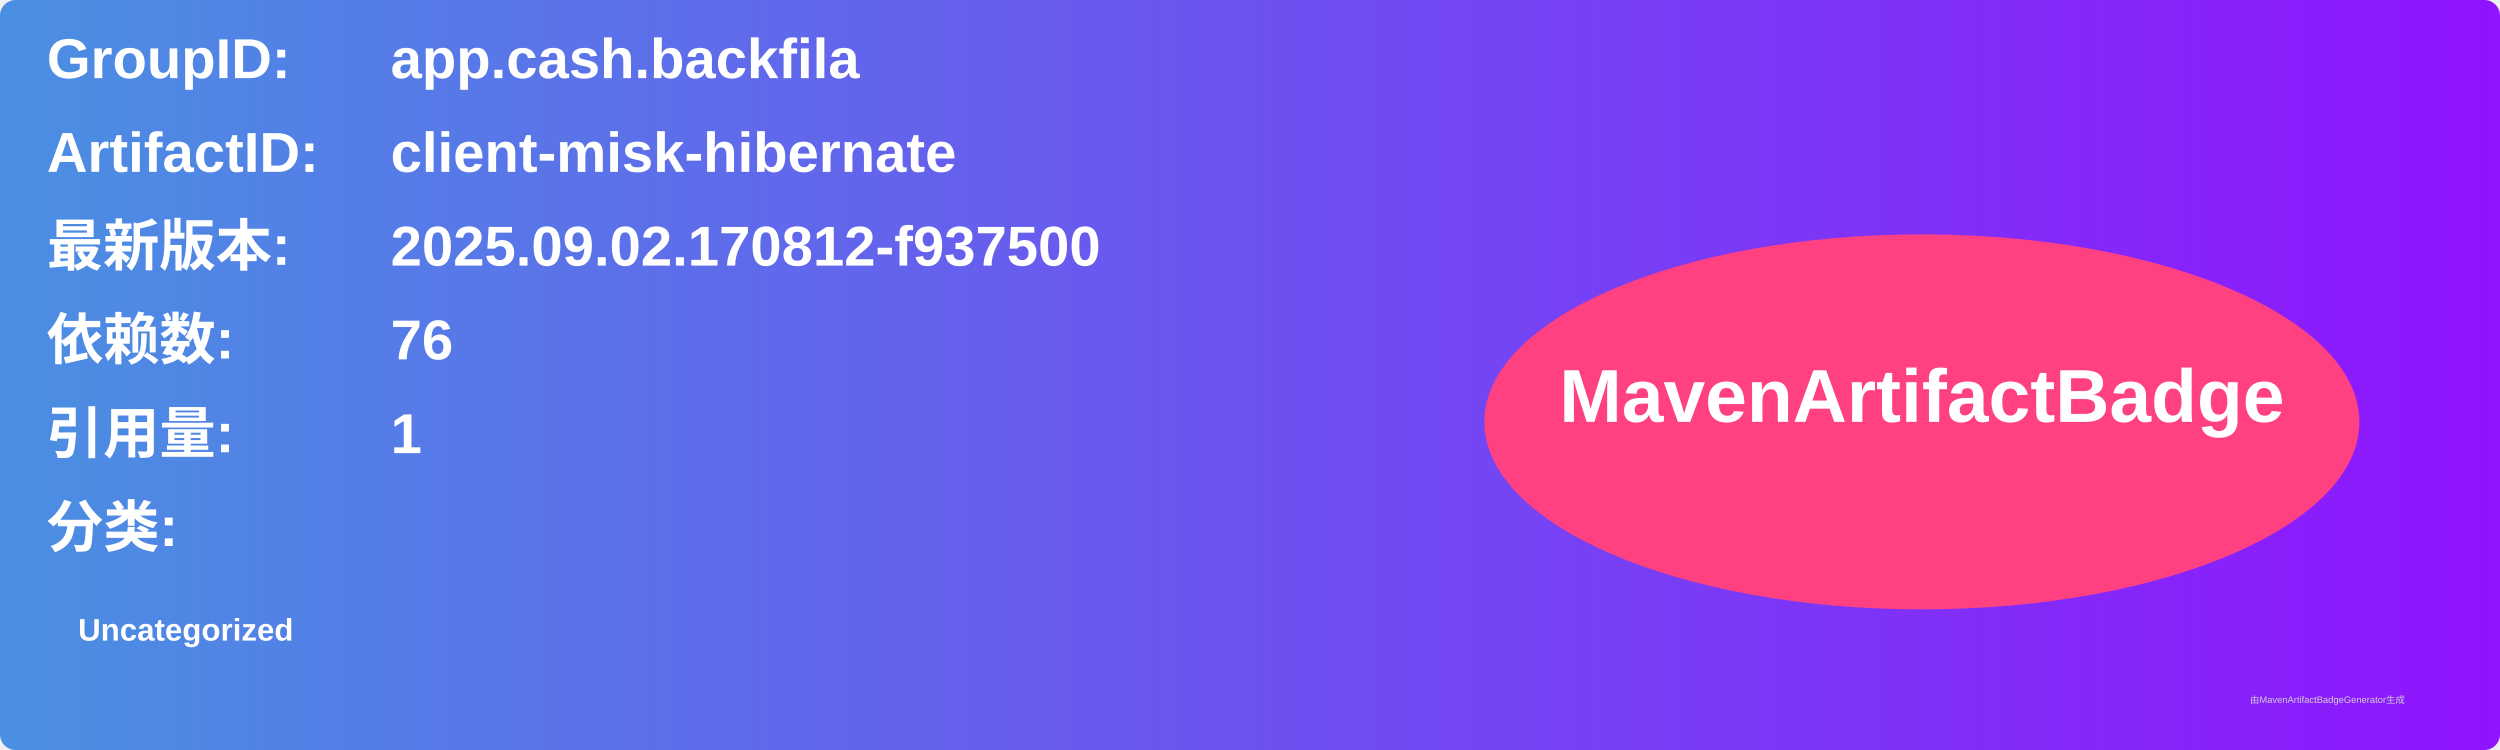
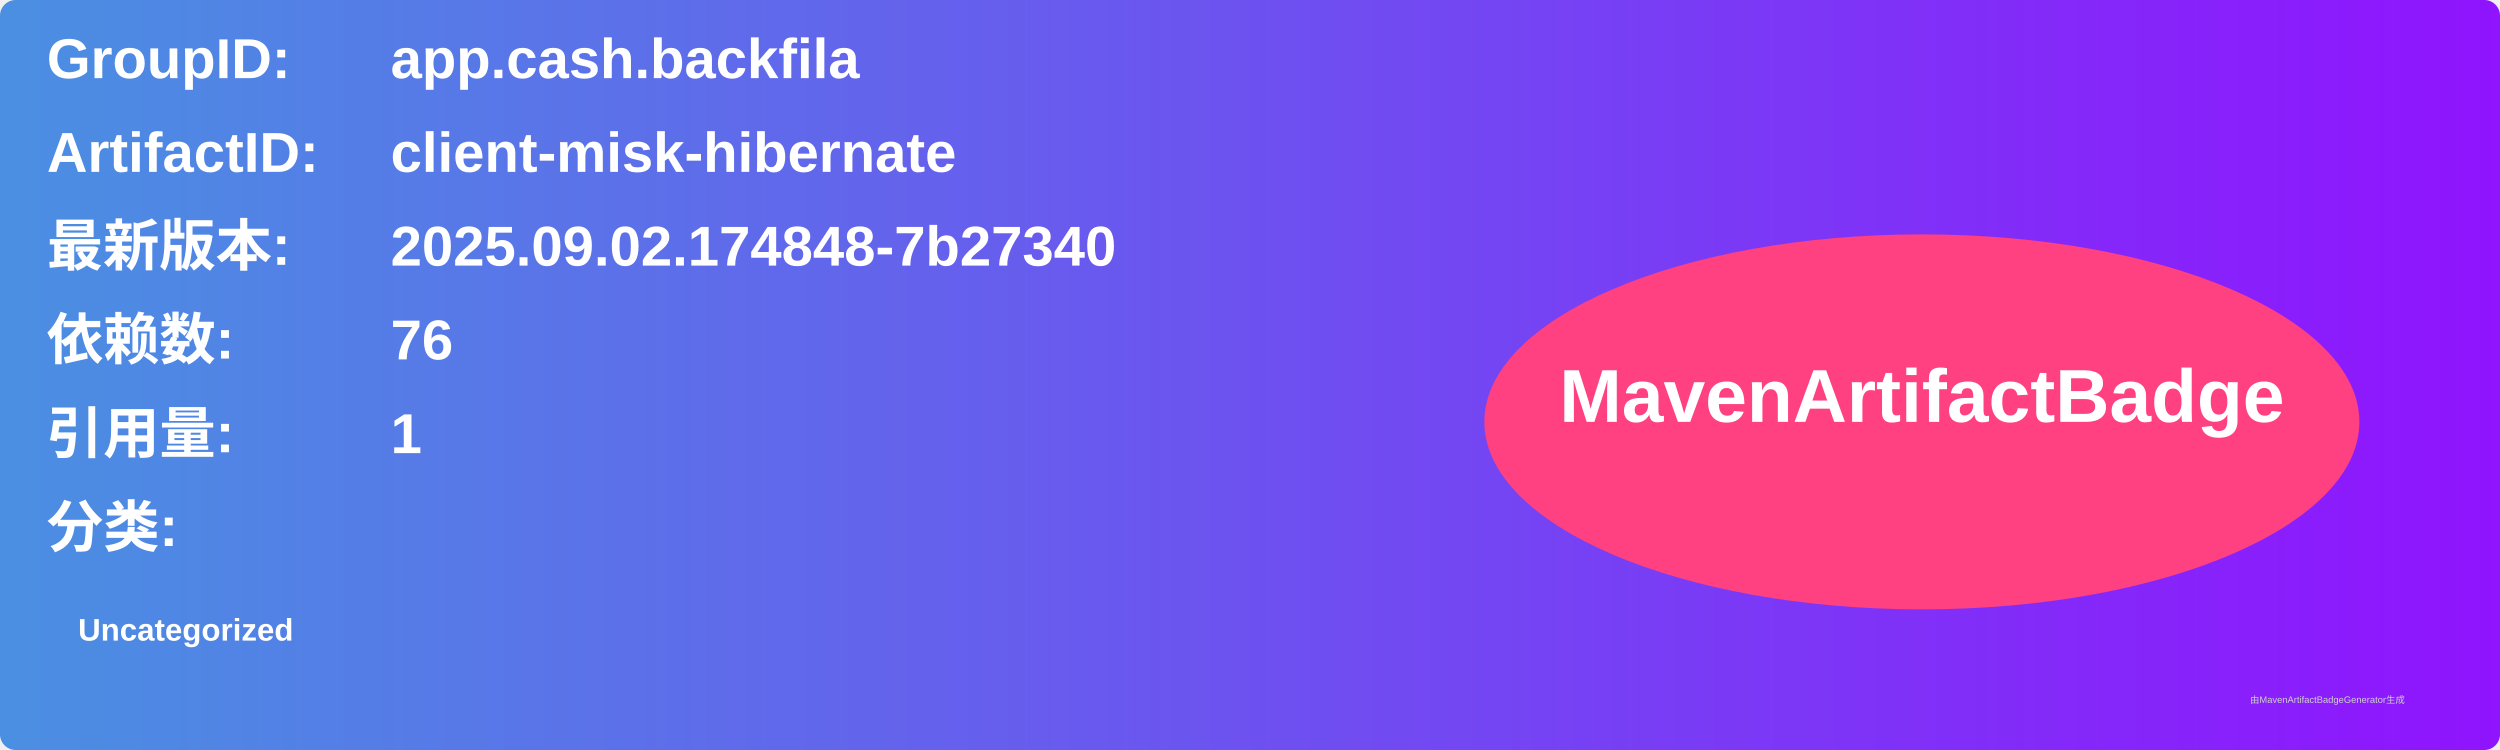
<svg xmlns="http://www.w3.org/2000/svg" width="800" height="240" viewBox="0 0 800 240">
  <linearGradient id="grad" x1="0%" y1="0%" x2="100%" y2="0%">
    <stop offset="0%" stop-color="#4a90e2" />
    <stop offset="100%" stop-color="#9013fe" />
  </linearGradient>
  <rect width="100%" height="100%" rx="5" ry="5" fill="url(#grad)" />
  <g transform="translate(15, 15)">
    <text x="0" y="10" font-family="Arial" font-size="18" fill="white" font-weight="bold" width="260">GroupID:</text>
    <text x="110" y="10" font-family="Arial" font-size="18" fill="white" font-weight="bold" width="460">app.cash.backfila</text>
    <text x="0" y="40" font-family="Arial" font-size="18" fill="white" font-weight="bold" width="260">ArtifactID:</text>
    <text x="110" y="40" font-family="Arial" font-size="18" fill="white" font-weight="bold" width="460">client-misk-hibernate</text>
    <text x="0" y="70" font-family="Arial" font-size="18" fill="white" font-weight="bold">最新版本:</text>
    <text x="110" y="70" font-family="Arial" font-size="18" fill="white" font-weight="bold">
-       <tspan font-weight="bold">2025.09.02.170812-f937500</tspan>
+       <tspan font-weight="bold">2025.09.02.174848-7b27340</tspan>
    </text>
    <text x="0" y="100" font-family="Arial" font-size="18" fill="white" font-weight="bold">依赖数: </text>
    <text x="110" y="100" font-family="Arial" font-size="18" fill="white">
      <tspan font-weight="bold">76</tspan>
    </text>
    <text x="0" y="130" font-family="Arial" font-size="18" fill="white" font-weight="bold">引用量: </text>
    <text x="110" y="130" font-family="Arial" font-size="18" fill="white">
      <tspan font-weight="bold">1</tspan>
    </text>
    <text x="0" y="160" font-family="Arial" font-size="18" fill="white" font-weight="bold">分类:</text>
    <text x="10" y="190" font-family="Arial" font-size="10" fill="white">
      <tspan font-weight="bold">Uncategorized</tspan>
    </text>
    <ellipse cx="600" cy="120" rx="140" ry="60" fill="#ff4081" />
    <text x="600" y="120" text-anchor="middle" font-family="Arial" font-size="24" fill="white" font-weight="bold">MavenArtifactBadge</text>
  </g>
  <text x="720" y="225" font-family="Arial" font-size="3" fill="#d0d0d0">由MavenArtifactBadgeGenerator生成</text>
</svg>
